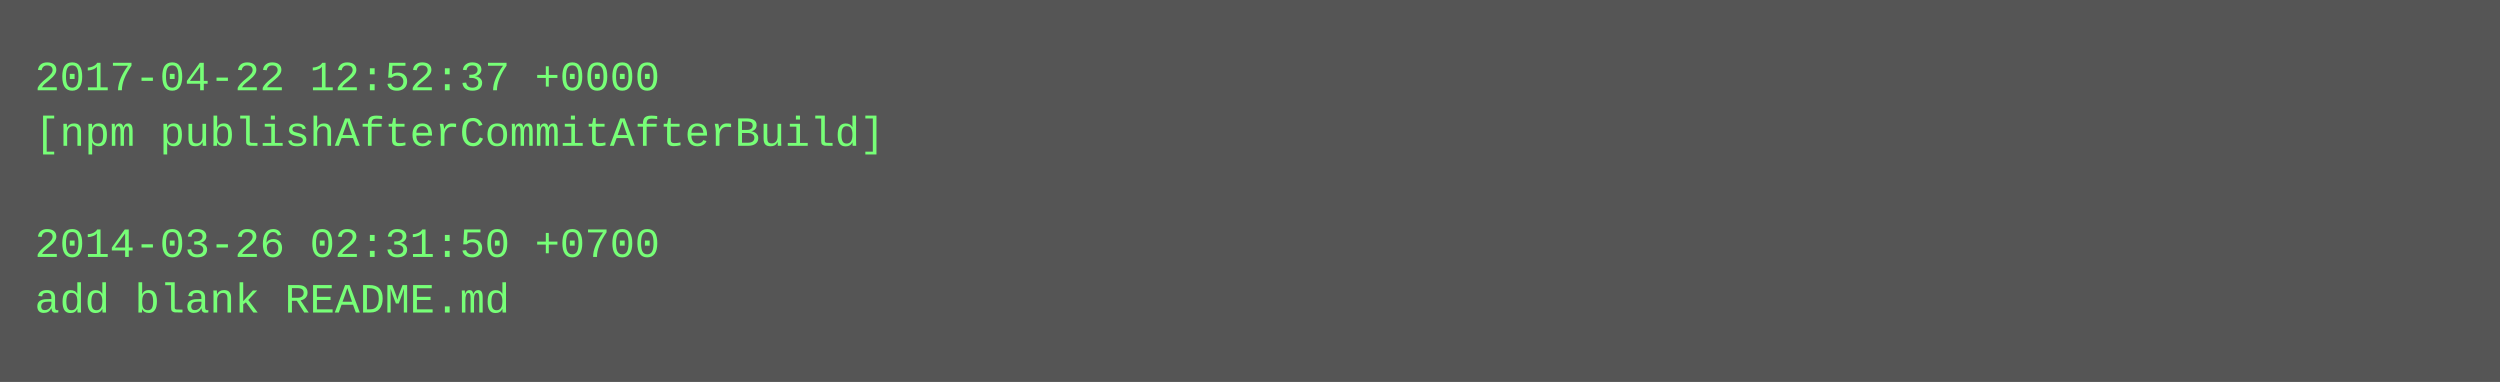
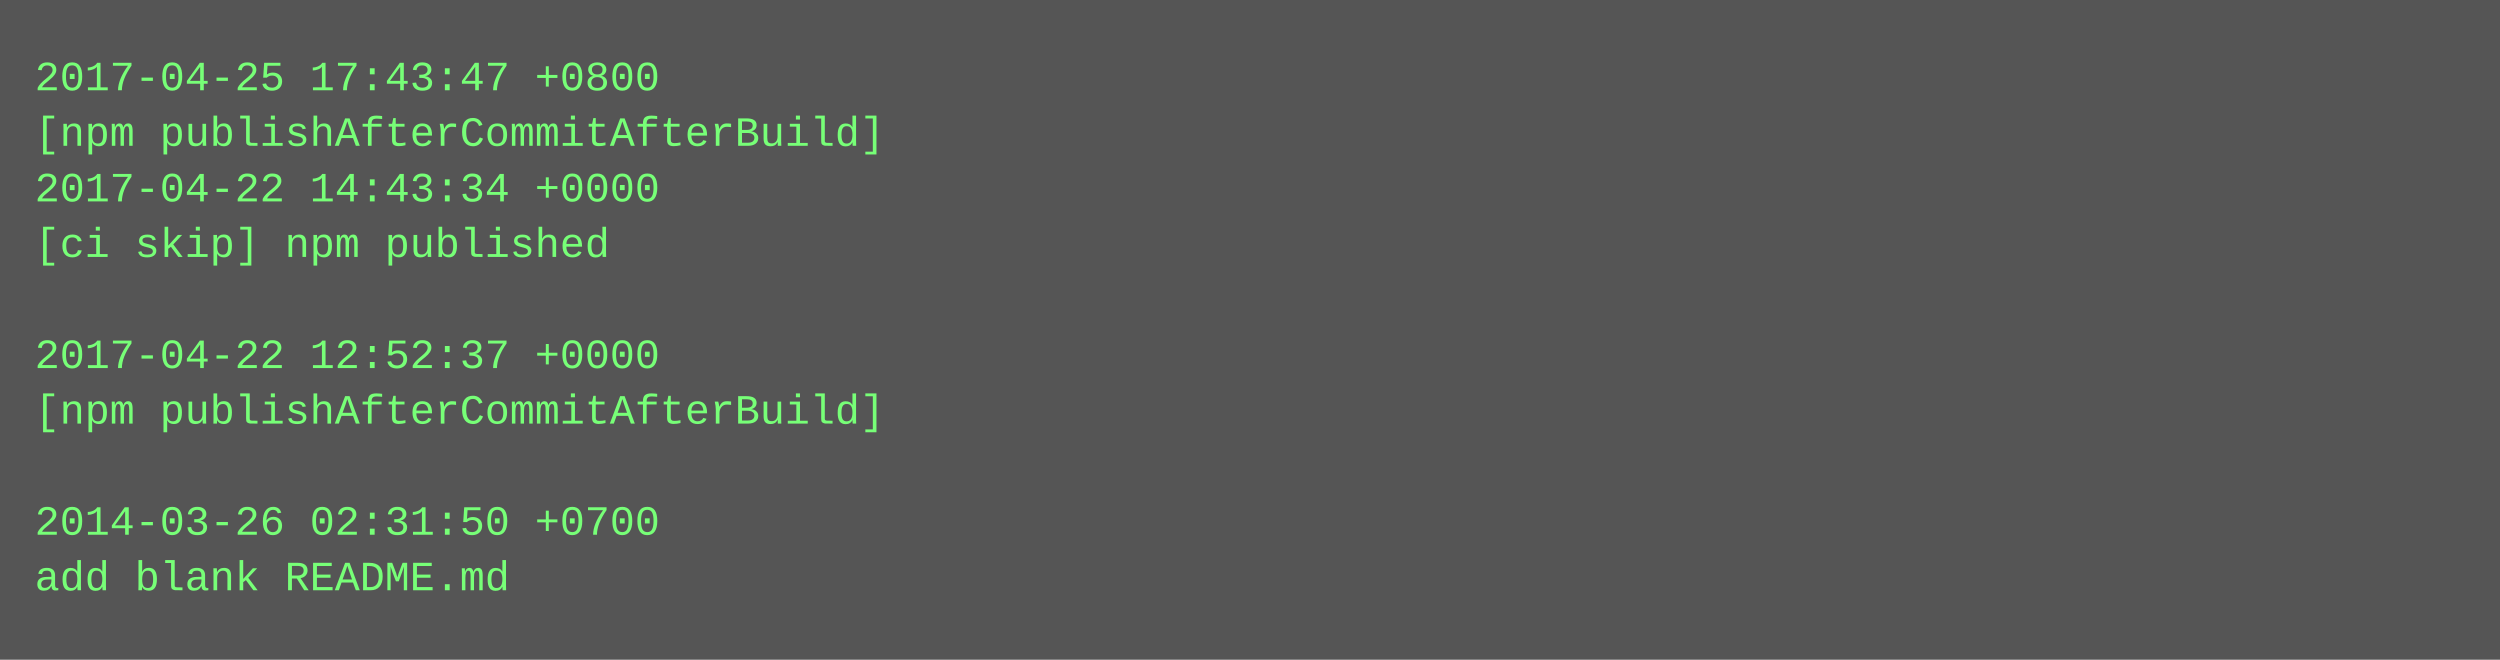
- <svg xmlns="http://www.w3.org/2000/svg" height="110" width="720">
-   <rect height="110" fill="#555" width="720" />
+ <svg xmlns="http://www.w3.org/2000/svg" height="190" width="720">
+   <rect height="190" fill="#555" width="720" />
  <text fill="#7f7" font-family="Courier New" font-size="12" xml:space="preserve">
-     <tspan x="10" y="26">2017-04-22 12:52:37 +0000</tspan>
+     <tspan x="10" y="26">2017-04-25 17:43:47 +0800</tspan>
    <tspan x="10" y="42">[npm publishAfterCommitAfterBuild]</tspan>
-     <tspan x="10" y="58" />
-     <tspan x="10" y="74">2014-03-26 02:31:50 +0700</tspan>
-     <tspan x="10" y="90">add blank README.md</tspan>
+     <tspan x="10" y="58">2017-04-22 14:43:34 +0000</tspan>
+     <tspan x="10" y="74">[ci skip] npm published</tspan>
+     <tspan x="10" y="90" />
+     <tspan x="10" y="106">2017-04-22 12:52:37 +0000</tspan>
+     <tspan x="10" y="122">[npm publishAfterCommitAfterBuild]</tspan>
+     <tspan x="10" y="138" />
+     <tspan x="10" y="154">2014-03-26 02:31:50 +0700</tspan>
+     <tspan x="10" y="170">add blank README.md</tspan>
  </text>
</svg>
